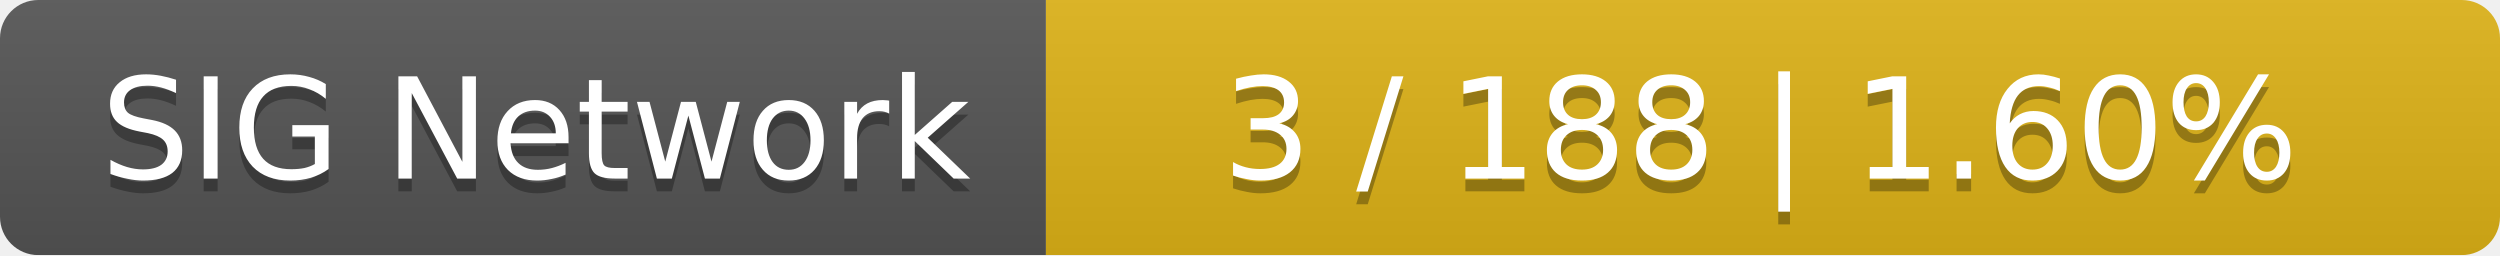
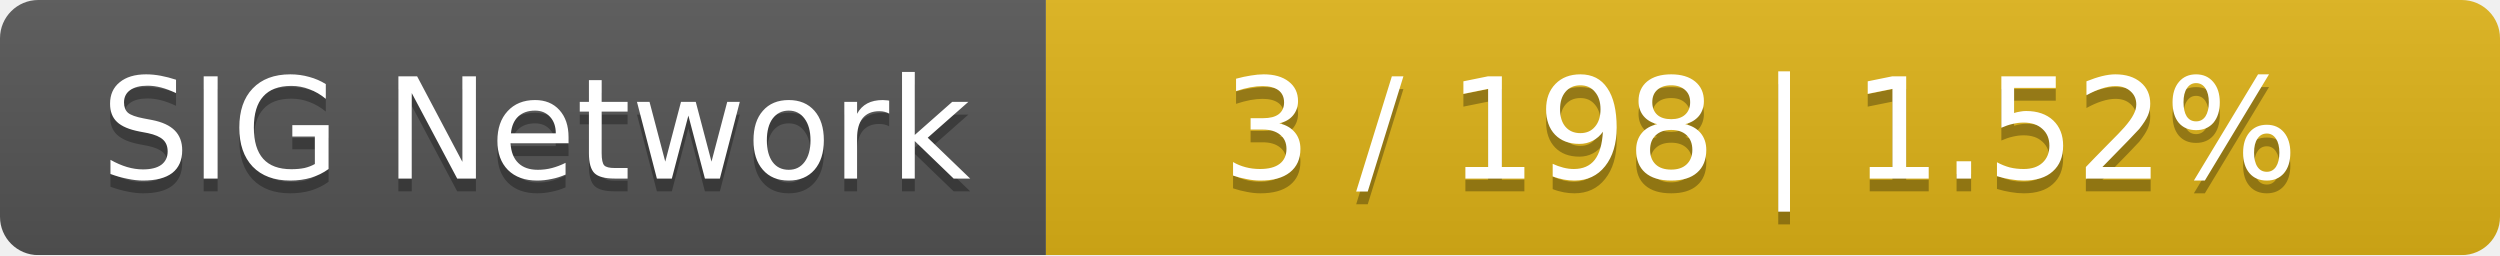
<svg xmlns="http://www.w3.org/2000/svg" width="196" height="20">
  <linearGradient id="smooth" x2="0" y2="100%">
    <stop offset="0" stop-color="#bbb" stop-opacity=".1" />
    <stop offset="1" stop-opacity=".1" />
  </linearGradient>
  <mask id="round">
    <rect width="196" height="20" rx="3" fill="#fff" />
  </mask>
  <g mask="url(#round)">
    <rect width="82" height="20" fill="#555" />
    <rect x="82" width="114" height="20" fill="#dfb317" />
    <rect width="196" height="20" fill="url(#smooth)" />
  </g>
  <g fill="#fff" text-anchor="middle" font-family="DejaVu Sans,Verdana,Geneva,sans-serif" font-size="11">
    <text x="42" y="15" fill="#010101" fill-opacity=".3">SIG Network</text>
    <text x="42" y="14">SIG Network</text>
-     <text x="138" y="15" fill="#010101" fill-opacity=".3">3 / 188    |    1.60%</text>
-     <text x="138" y="14">3 / 188    |    1.60%</text>
+     <text x="138" y="15" fill="#010101" fill-opacity=".3">3 / 198    |    1.52%</text>
+     <text x="138" y="14">3 / 198    |    1.52%</text>
  </g>
</svg>
